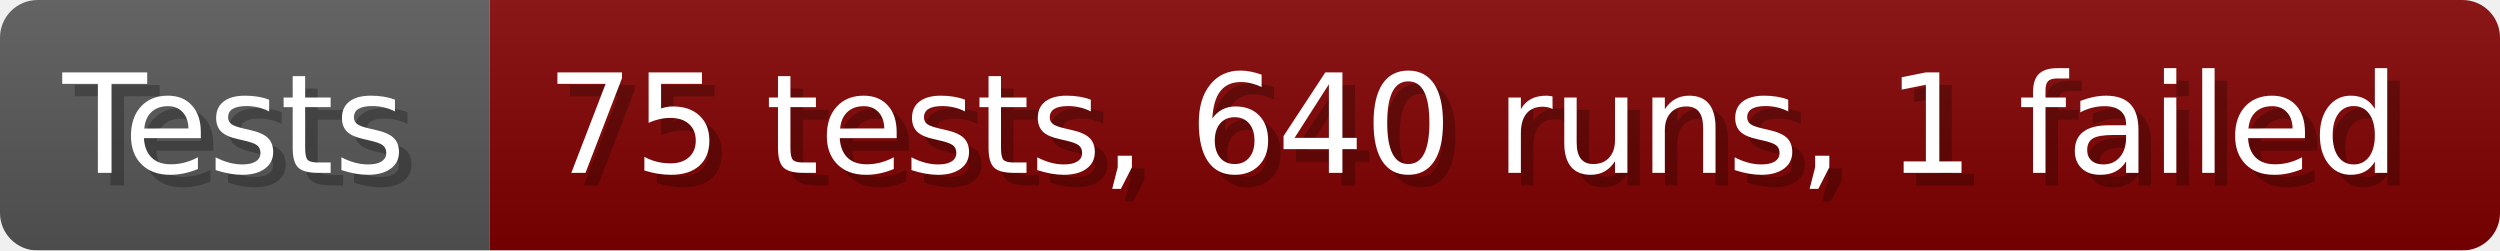
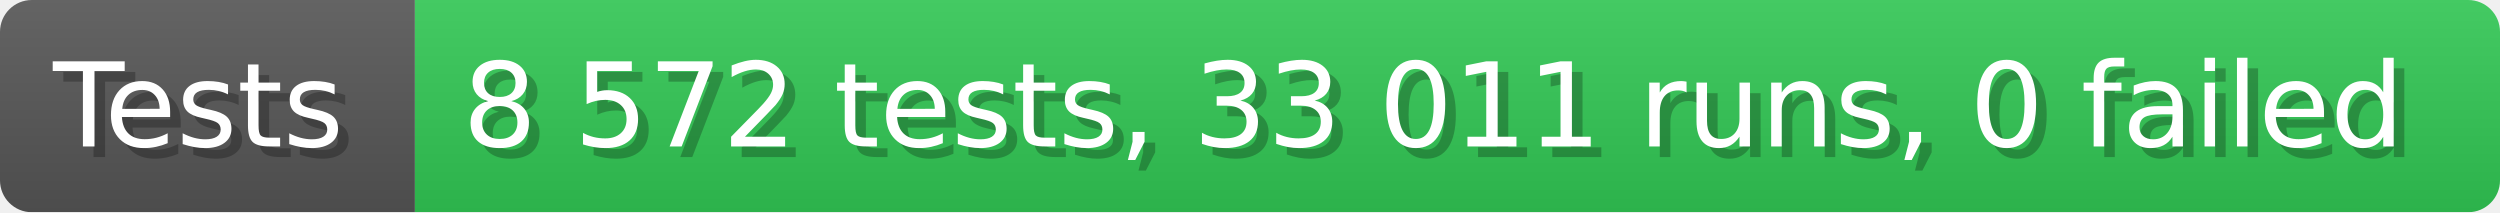
- <svg xmlns="http://www.w3.org/2000/svg" width="199.6" height="20" viewBox="0 0 1996 200" role="img" aria-label="Tests: 75 tests, 640 runs, 1 failed">
+ <svg xmlns="http://www.w3.org/2000/svg" width="235.6" height="20" viewBox="0 0 2356 200" role="img" aria-label="Tests: 8 572 tests, 33 011 runs, 0 failed">
  <linearGradient id="a" x2="0" y2="100%">
    <stop offset="0" stop-opacity=".1" stop-color="#EEE" />
    <stop offset="1" stop-opacity=".1" />
  </linearGradient>
  <mask id="m">
-     <rect width="1996" height="200" rx="30" fill="#FFF" />
+     <rect width="2356" height="200" rx="30" fill="#FFF" />
  </mask>
  <g mask="url(#m)">
    <rect width="391" height="200" fill="#555" />
-     <rect width="1605" height="200" fill="#800000" x="391" />
-     <rect width="1996" height="200" fill="url(#a)" />
+     <rect width="1965" height="200" fill="#31c653" x="391" />
+     <rect width="2356" height="200" fill="url(#a)" />
  </g>
  <g aria-hidden="true" fill="#fff" text-anchor="start" font-family="Verdana,DejaVu Sans,sans-serif" font-size="110">
    <text x="60" y="148" textLength="291" fill="#000" opacity="0.25">Tests</text>
    <text x="50" y="138" textLength="291">Tests</text>
-     <text x="446" y="148" textLength="1505" fill="#000" opacity="0.25">75 tests, 640 runs, 1 failed</text>
-     <text x="436" y="138" textLength="1505">75 tests, 640 runs, 1 failed</text>
+     <text x="446" y="148" textLength="1865" fill="#000" opacity="0.25">8 572 tests, 33 011 runs, 0 failed</text>
+     <text x="436" y="138" textLength="1865">8 572 tests, 33 011 runs, 0 failed</text>
  </g>
</svg>
